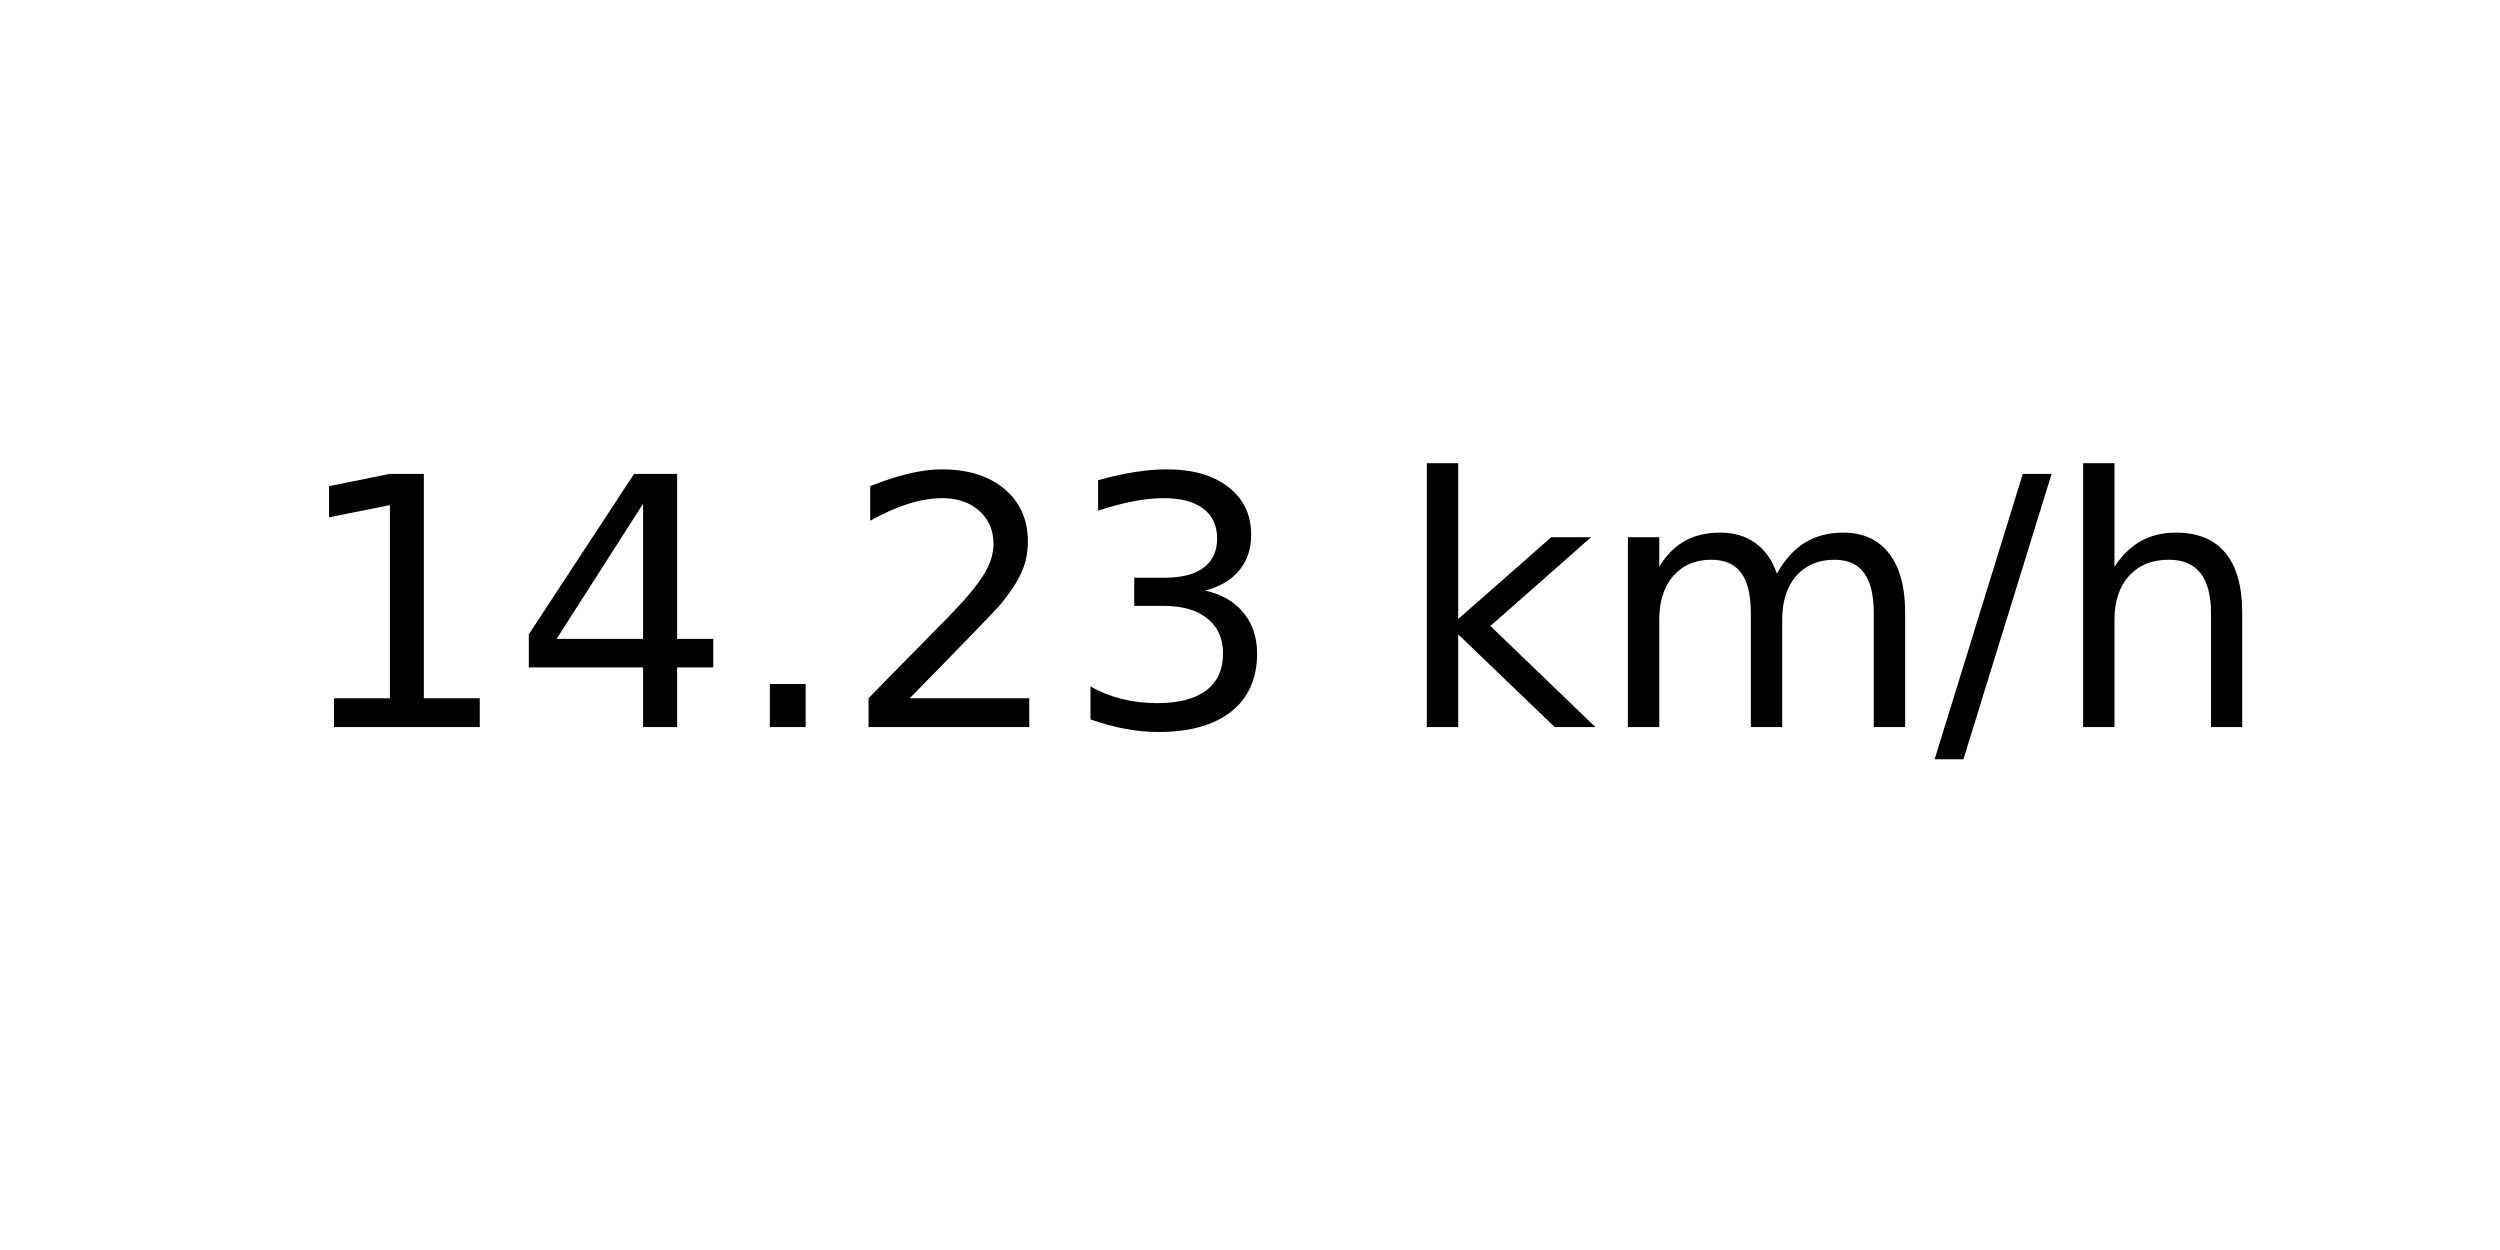
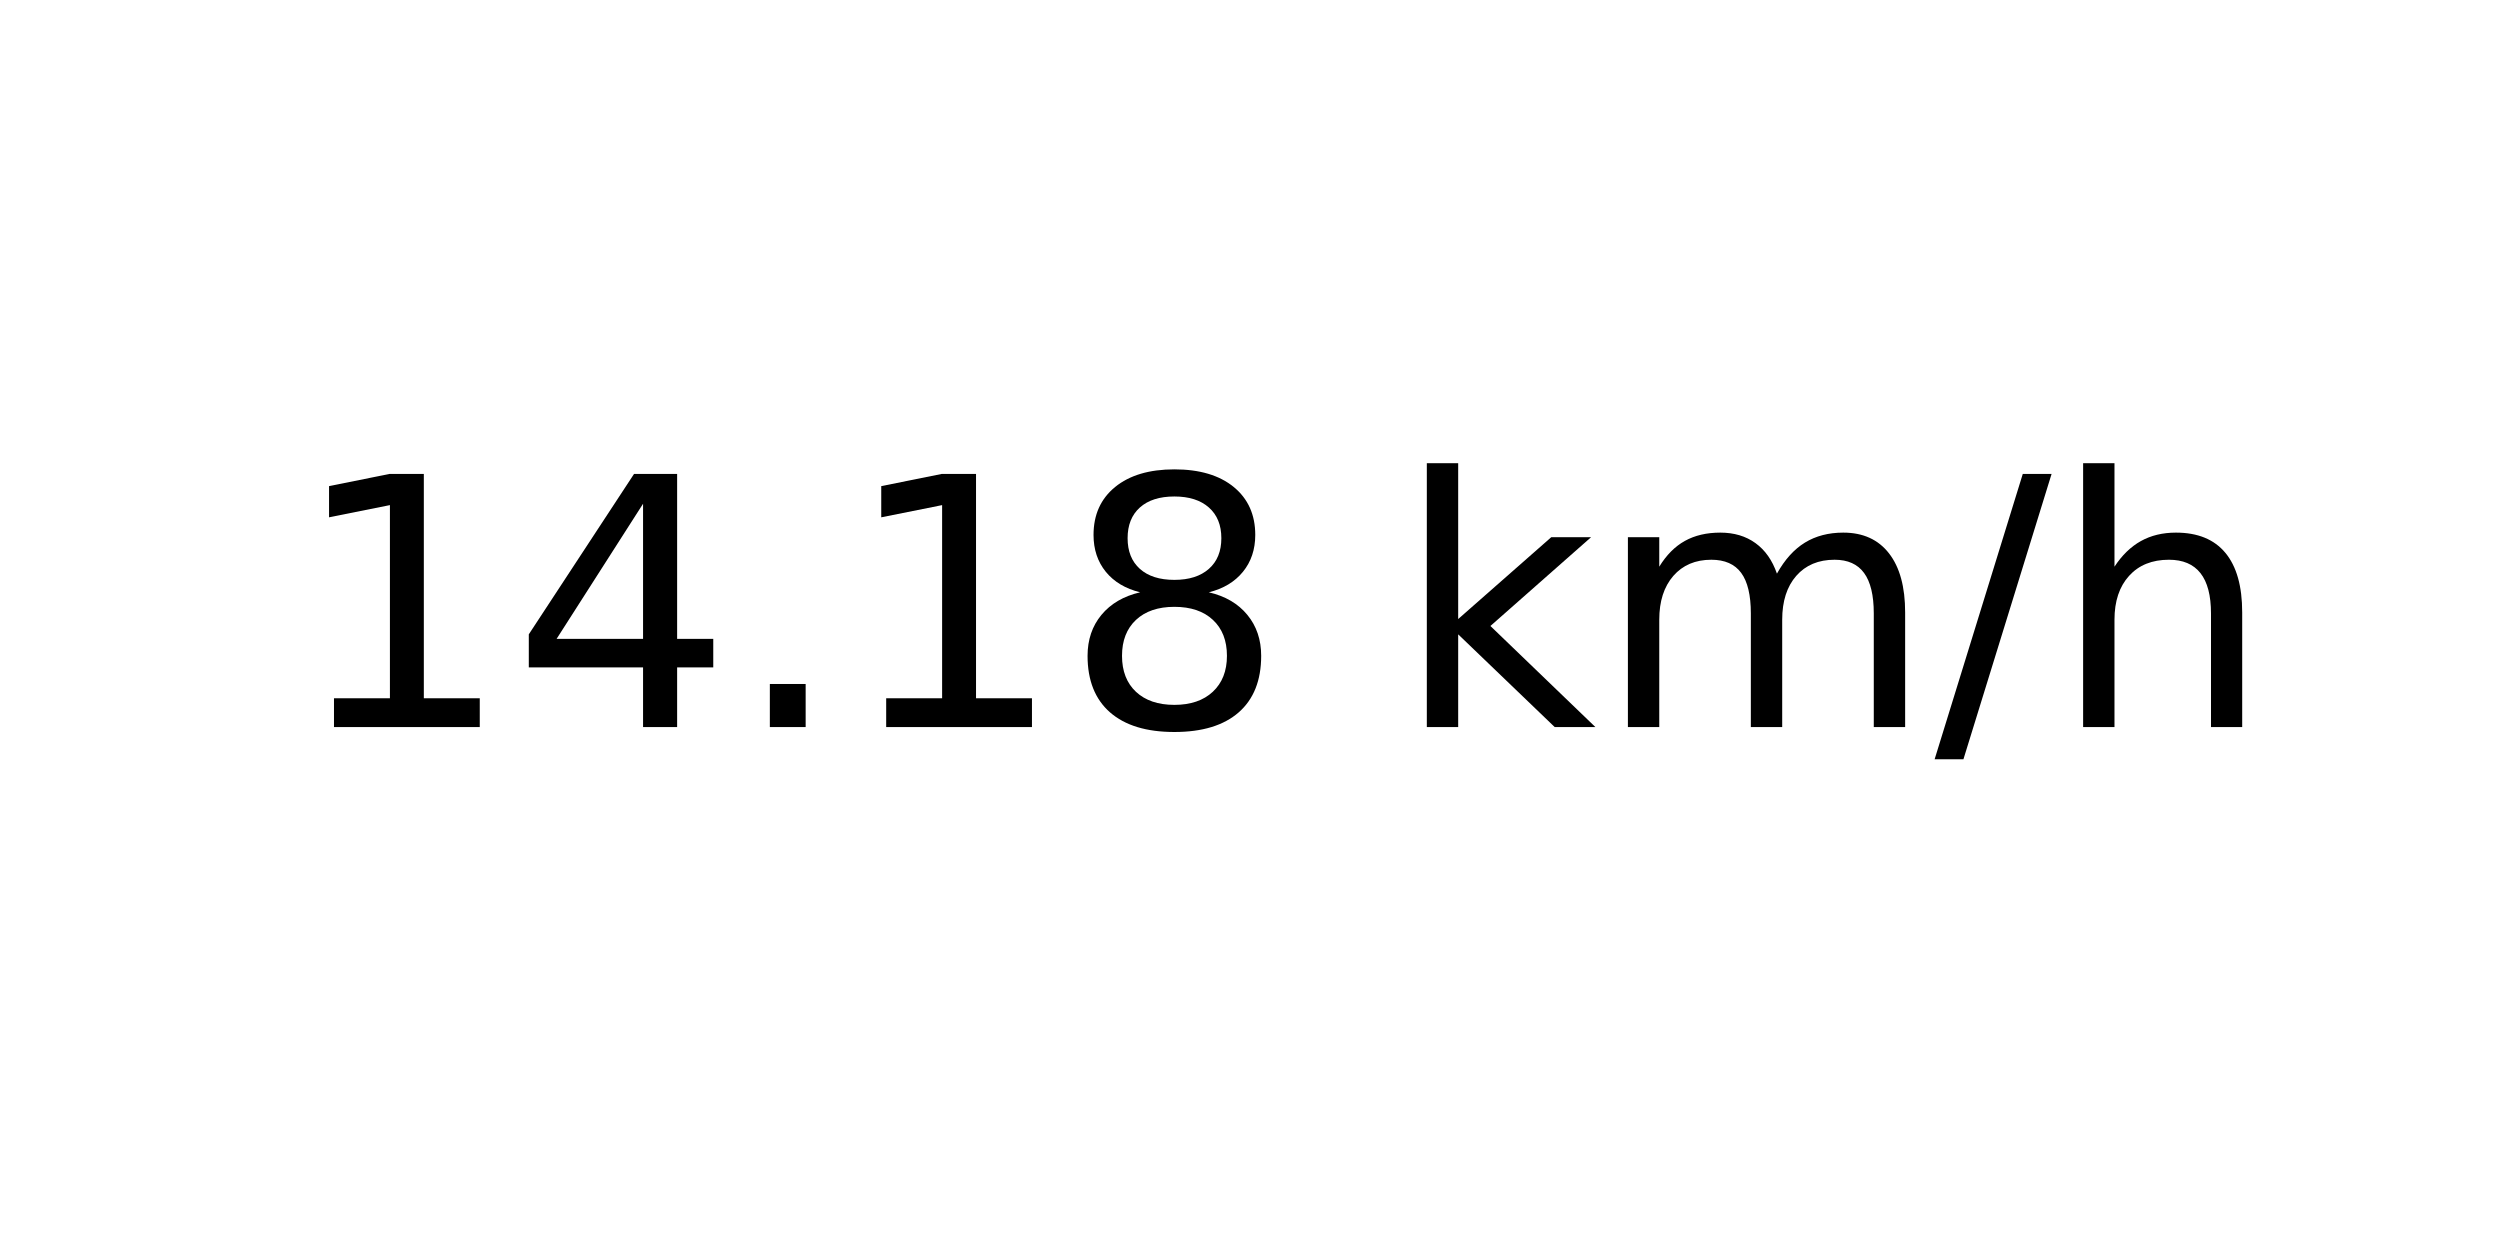
<svg xmlns="http://www.w3.org/2000/svg" xmlns:xlink="http://www.w3.org/1999/xlink" width="72pt" height="36pt" viewBox="0 0 72 36" version="1.1">
  <defs>
    <style type="text/css">*{stroke-linejoin: round; stroke-linecap: butt}</style>
  </defs>
  <g id="figure_1">
    <g id="axes_1">
      <g id="text_1">
        <g transform="translate(8.378125 20.93937) scale(0.1 -0.1)">
          <defs>
            <path id="DejaVuSans-31" d="M 794 531  L 1825 531  L 1825 4091  L 703 3866  L 703 4441  L 1819 4666  L 2450 4666  L 2450 531  L 3481 531  L 3481 0  L 794 0  L 794 531  z " transform="scale(0.015625)" />
            <path id="DejaVuSans-34" d="M 2419 4116  L 825 1625  L 2419 1625  L 2419 4116  z M 2253 4666  L 3047 4666  L 3047 1625  L 3713 1625  L 3713 1100  L 3047 1100  L 3047 0  L 2419 0  L 2419 1100  L 313 1100  L 313 1709  L 2253 4666  z " transform="scale(0.015625)" />
            <path id="DejaVuSans-2e" d="M 684 794  L 1344 794  L 1344 0  L 684 0  L 684 794  z " transform="scale(0.015625)" />
-             <path id="DejaVuSans-32" d="M 1228 531  L 3431 531  L 3431 0  L 469 0  L 469 531  Q 828 903 1448 1529  Q 2069 2156 2228 2338  Q 2531 2678 2651 2914  Q 2772 3150 2772 3378  Q 2772 3750 2511 3984  Q 2250 4219 1831 4219  Q 1534 4219 1204 4116  Q 875 4013 500 3803  L 500 4441  Q 881 4594 1212 4672  Q 1544 4750 1819 4750  Q 2544 4750 2975 4387  Q 3406 4025 3406 3419  Q 3406 3131 3298 2873  Q 3191 2616 2906 2266  Q 2828 2175 2409 1742  Q 1991 1309 1228 531  z " transform="scale(0.015625)" />
-             <path id="DejaVuSans-33" d="M 2597 2516  Q 3050 2419 3304 2112  Q 3559 1806 3559 1356  Q 3559 666 3084 287  Q 2609 -91 1734 -91  Q 1441 -91 1130 -33  Q 819 25 488 141  L 488 750  Q 750 597 1062 519  Q 1375 441 1716 441  Q 2309 441 2620 675  Q 2931 909 2931 1356  Q 2931 1769 2642 2001  Q 2353 2234 1838 2234  L 1294 2234  L 1294 2753  L 1863 2753  Q 2328 2753 2575 2939  Q 2822 3125 2822 3475  Q 2822 3834 2567 4026  Q 2313 4219 1838 4219  Q 1578 4219 1281 4162  Q 984 4106 628 3988  L 628 4550  Q 988 4650 1302 4700  Q 1616 4750 1894 4750  Q 2613 4750 3031 4423  Q 3450 4097 3450 3541  Q 3450 3153 3228 2886  Q 3006 2619 2597 2516  z " transform="scale(0.015625)" />
+             <path id="DejaVuSans-38" d="M 2034 2216  Q 1584 2216 1326 1975  Q 1069 1734 1069 1313  Q 1069 891 1326 650  Q 1584 409 2034 409  Q 2484 409 2743 651  Q 3003 894 3003 1313  Q 3003 1734 2745 1975  Q 2488 2216 2034 2216  z M 1403 2484  Q 997 2584 770 2862  Q 544 3141 544 3541  Q 544 4100 942 4425  Q 1341 4750 2034 4750  Q 2731 4750 3128 4425  Q 3525 4100 3525 3541  Q 3525 3141 3298 2862  Q 3072 2584 2669 2484  Q 3125 2378 3379 2068  Q 3634 1759 3634 1313  Q 3634 634 3220 271  Q 2806 -91 2034 -91  Q 1263 -91 848 271  Q 434 634 434 1313  Q 434 1759 690 2068  Q 947 2378 1403 2484  z M 1172 3481  Q 1172 3119 1398 2916  Q 1625 2713 2034 2713  Q 2441 2713 2670 2916  Q 2900 3119 2900 3481  Q 2900 3844 2670 4047  Q 2441 4250 2034 4250  Q 1625 4250 1398 4047  Q 1172 3844 1172 3481  z " transform="scale(0.015625)" />
            <path id="DejaVuSans-20" transform="scale(0.015625)" />
            <path id="DejaVuSans-6b" d="M 581 4863  L 1159 4863  L 1159 1991  L 2875 3500  L 3609 3500  L 1753 1863  L 3688 0  L 2938 0  L 1159 1709  L 1159 0  L 581 0  L 581 4863  z " transform="scale(0.015625)" />
            <path id="DejaVuSans-6d" d="M 3328 2828  Q 3544 3216 3844 3400  Q 4144 3584 4550 3584  Q 5097 3584 5394 3201  Q 5691 2819 5691 2113  L 5691 0  L 5113 0  L 5113 2094  Q 5113 2597 4934 2840  Q 4756 3084 4391 3084  Q 3944 3084 3684 2787  Q 3425 2491 3425 1978  L 3425 0  L 2847 0  L 2847 2094  Q 2847 2600 2669 2842  Q 2491 3084 2119 3084  Q 1678 3084 1418 2786  Q 1159 2488 1159 1978  L 1159 0  L 581 0  L 581 3500  L 1159 3500  L 1159 2956  Q 1356 3278 1631 3431  Q 1906 3584 2284 3584  Q 2666 3584 2933 3390  Q 3200 3197 3328 2828  z " transform="scale(0.015625)" />
            <path id="DejaVuSans-2f" d="M 1625 4666  L 2156 4666  L 531 -594  L 0 -594  L 1625 4666  z " transform="scale(0.015625)" />
            <path id="DejaVuSans-68" d="M 3513 2113  L 3513 0  L 2938 0  L 2938 2094  Q 2938 2591 2744 2837  Q 2550 3084 2163 3084  Q 1697 3084 1428 2787  Q 1159 2491 1159 1978  L 1159 0  L 581 0  L 581 4863  L 1159 4863  L 1159 2956  Q 1366 3272 1645 3428  Q 1925 3584 2291 3584  Q 2894 3584 3203 3211  Q 3513 2838 3513 2113  z " transform="scale(0.015625)" />
          </defs>
          <use xlink:href="#DejaVuSans-31" />
          <use xlink:href="#DejaVuSans-34" x="63.623" />
          <use xlink:href="#DejaVuSans-2e" x="127.246" />
-           <use xlink:href="#DejaVuSans-32" x="159.033" />
-           <use xlink:href="#DejaVuSans-33" x="222.656" />
+           <use xlink:href="#DejaVuSans-31" x="159.033" />
+           <use xlink:href="#DejaVuSans-38" x="222.656" />
          <use xlink:href="#DejaVuSans-20" x="286.279" />
          <use xlink:href="#DejaVuSans-6b" x="318.066" />
          <use xlink:href="#DejaVuSans-6d" x="375.977" />
          <use xlink:href="#DejaVuSans-2f" x="473.389" />
          <use xlink:href="#DejaVuSans-68" x="507.08" />
        </g>
      </g>
    </g>
  </g>
</svg>
